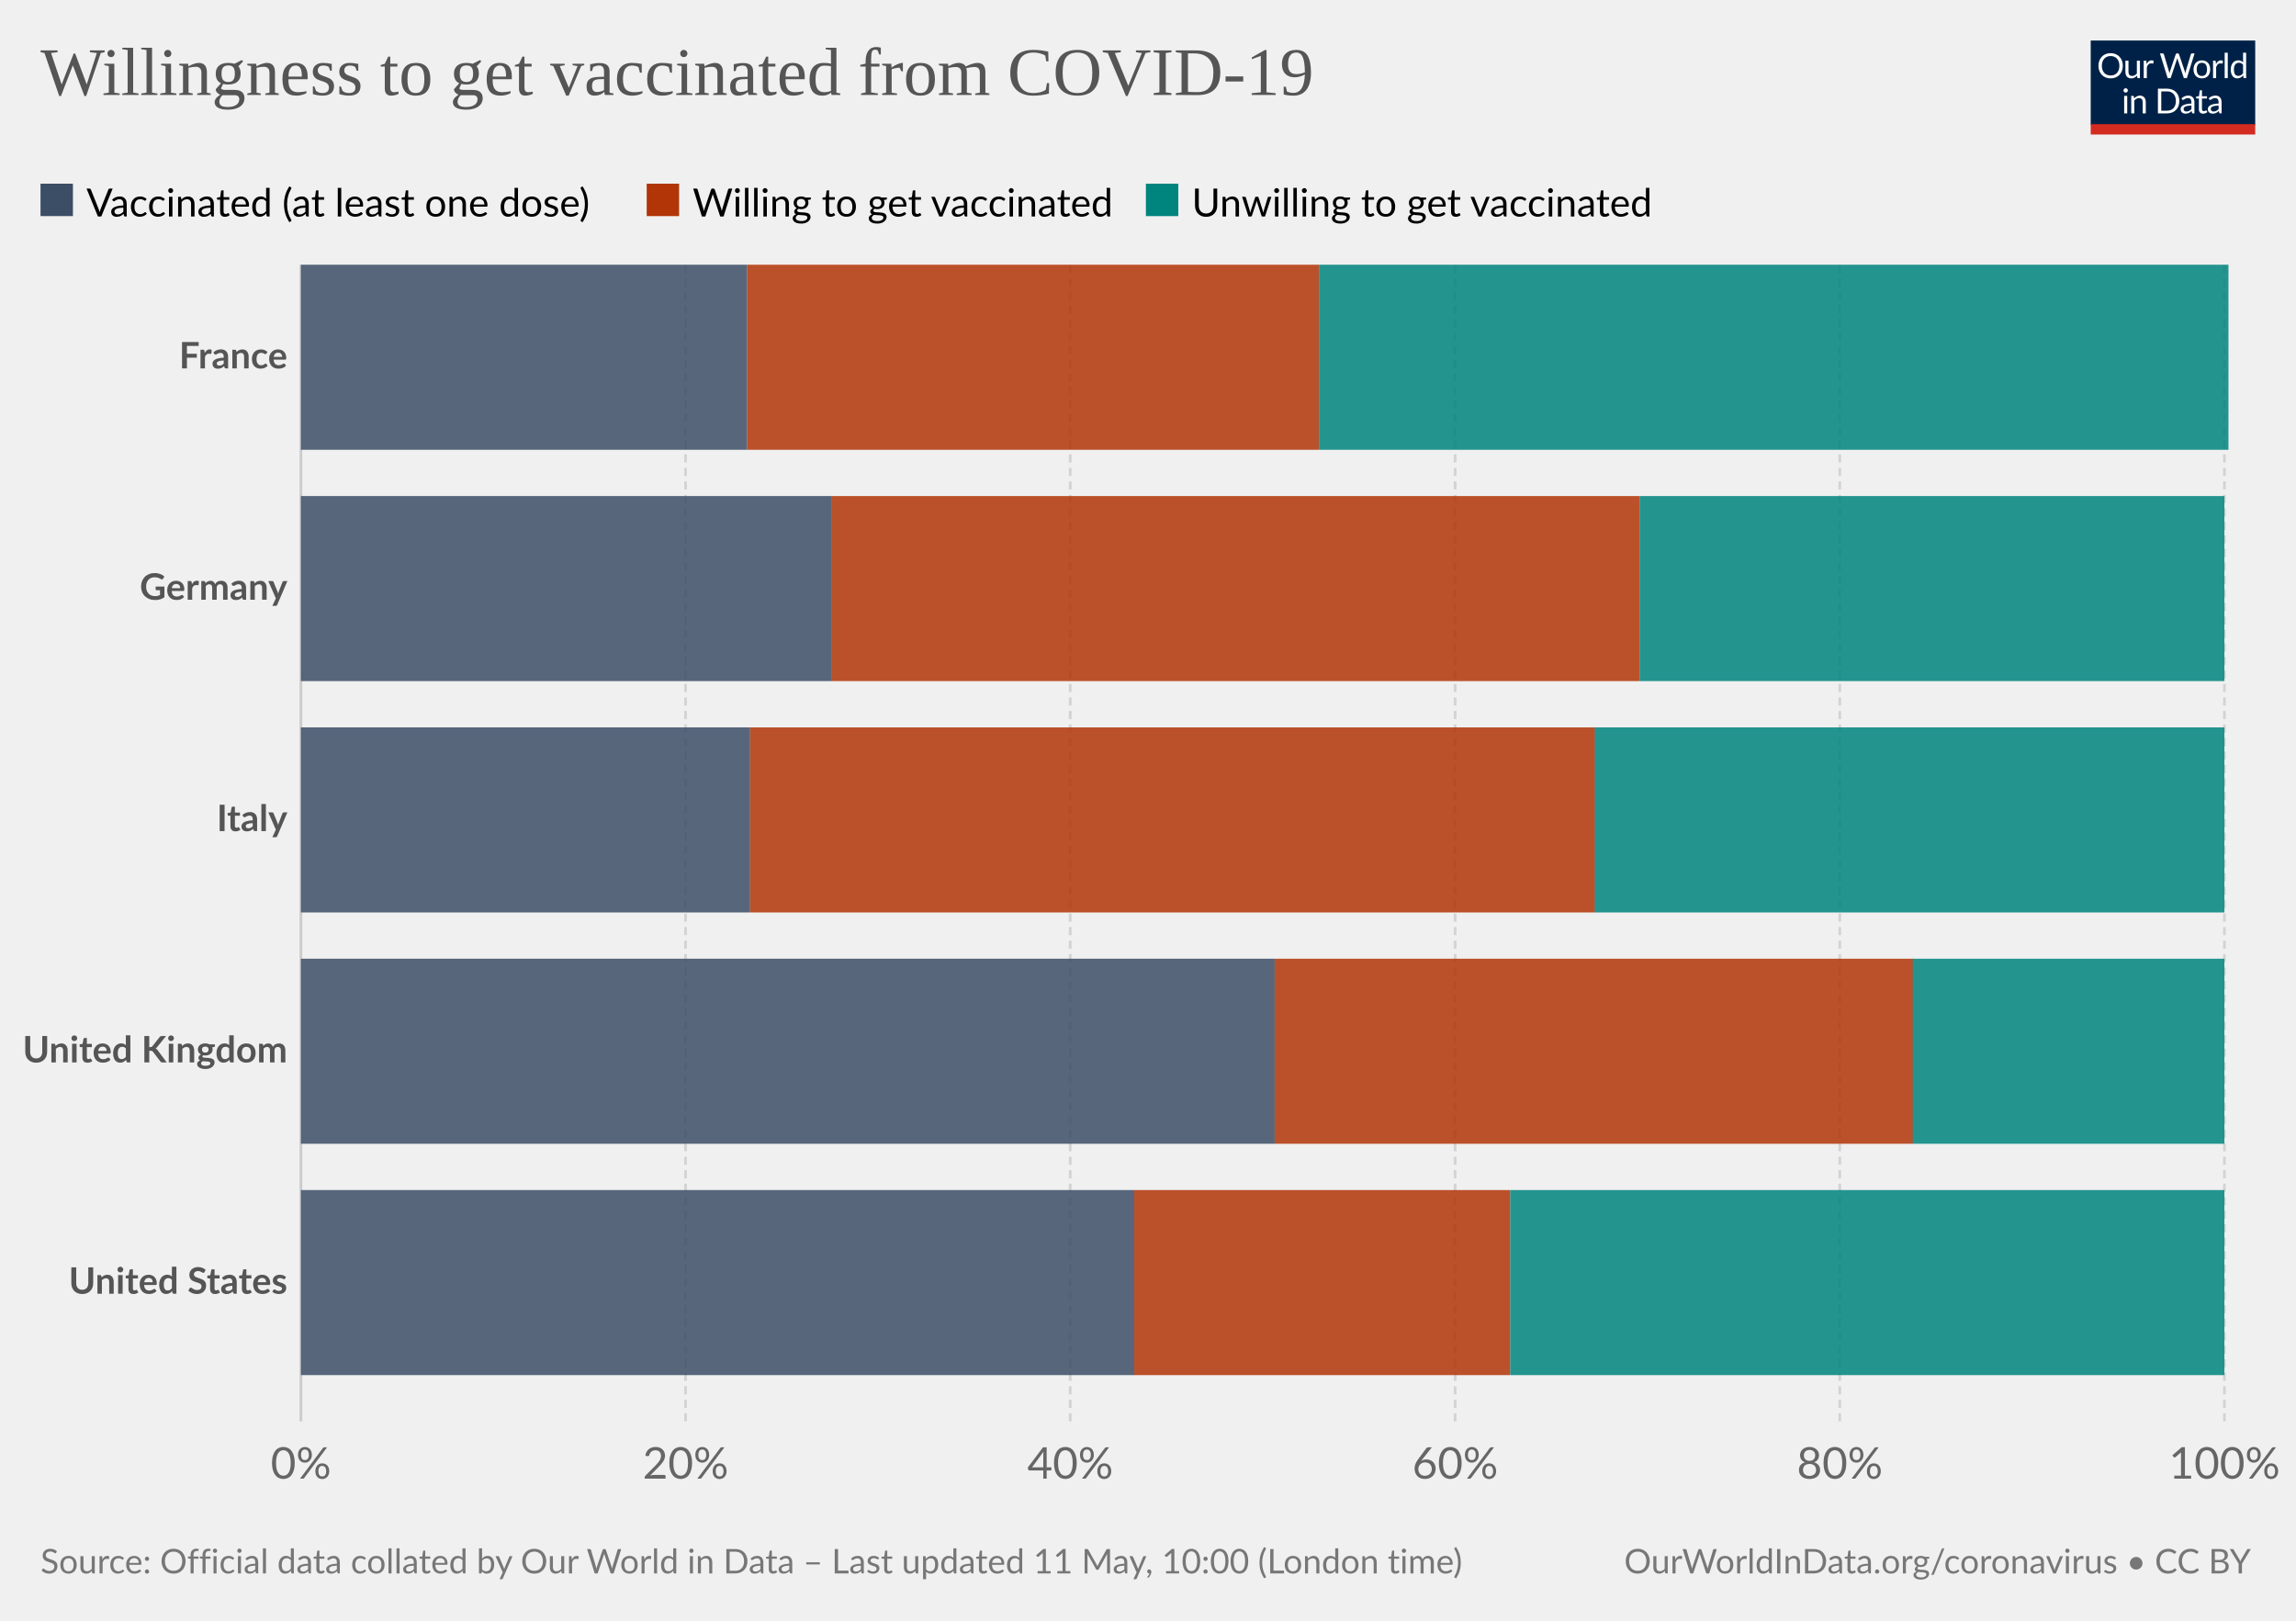
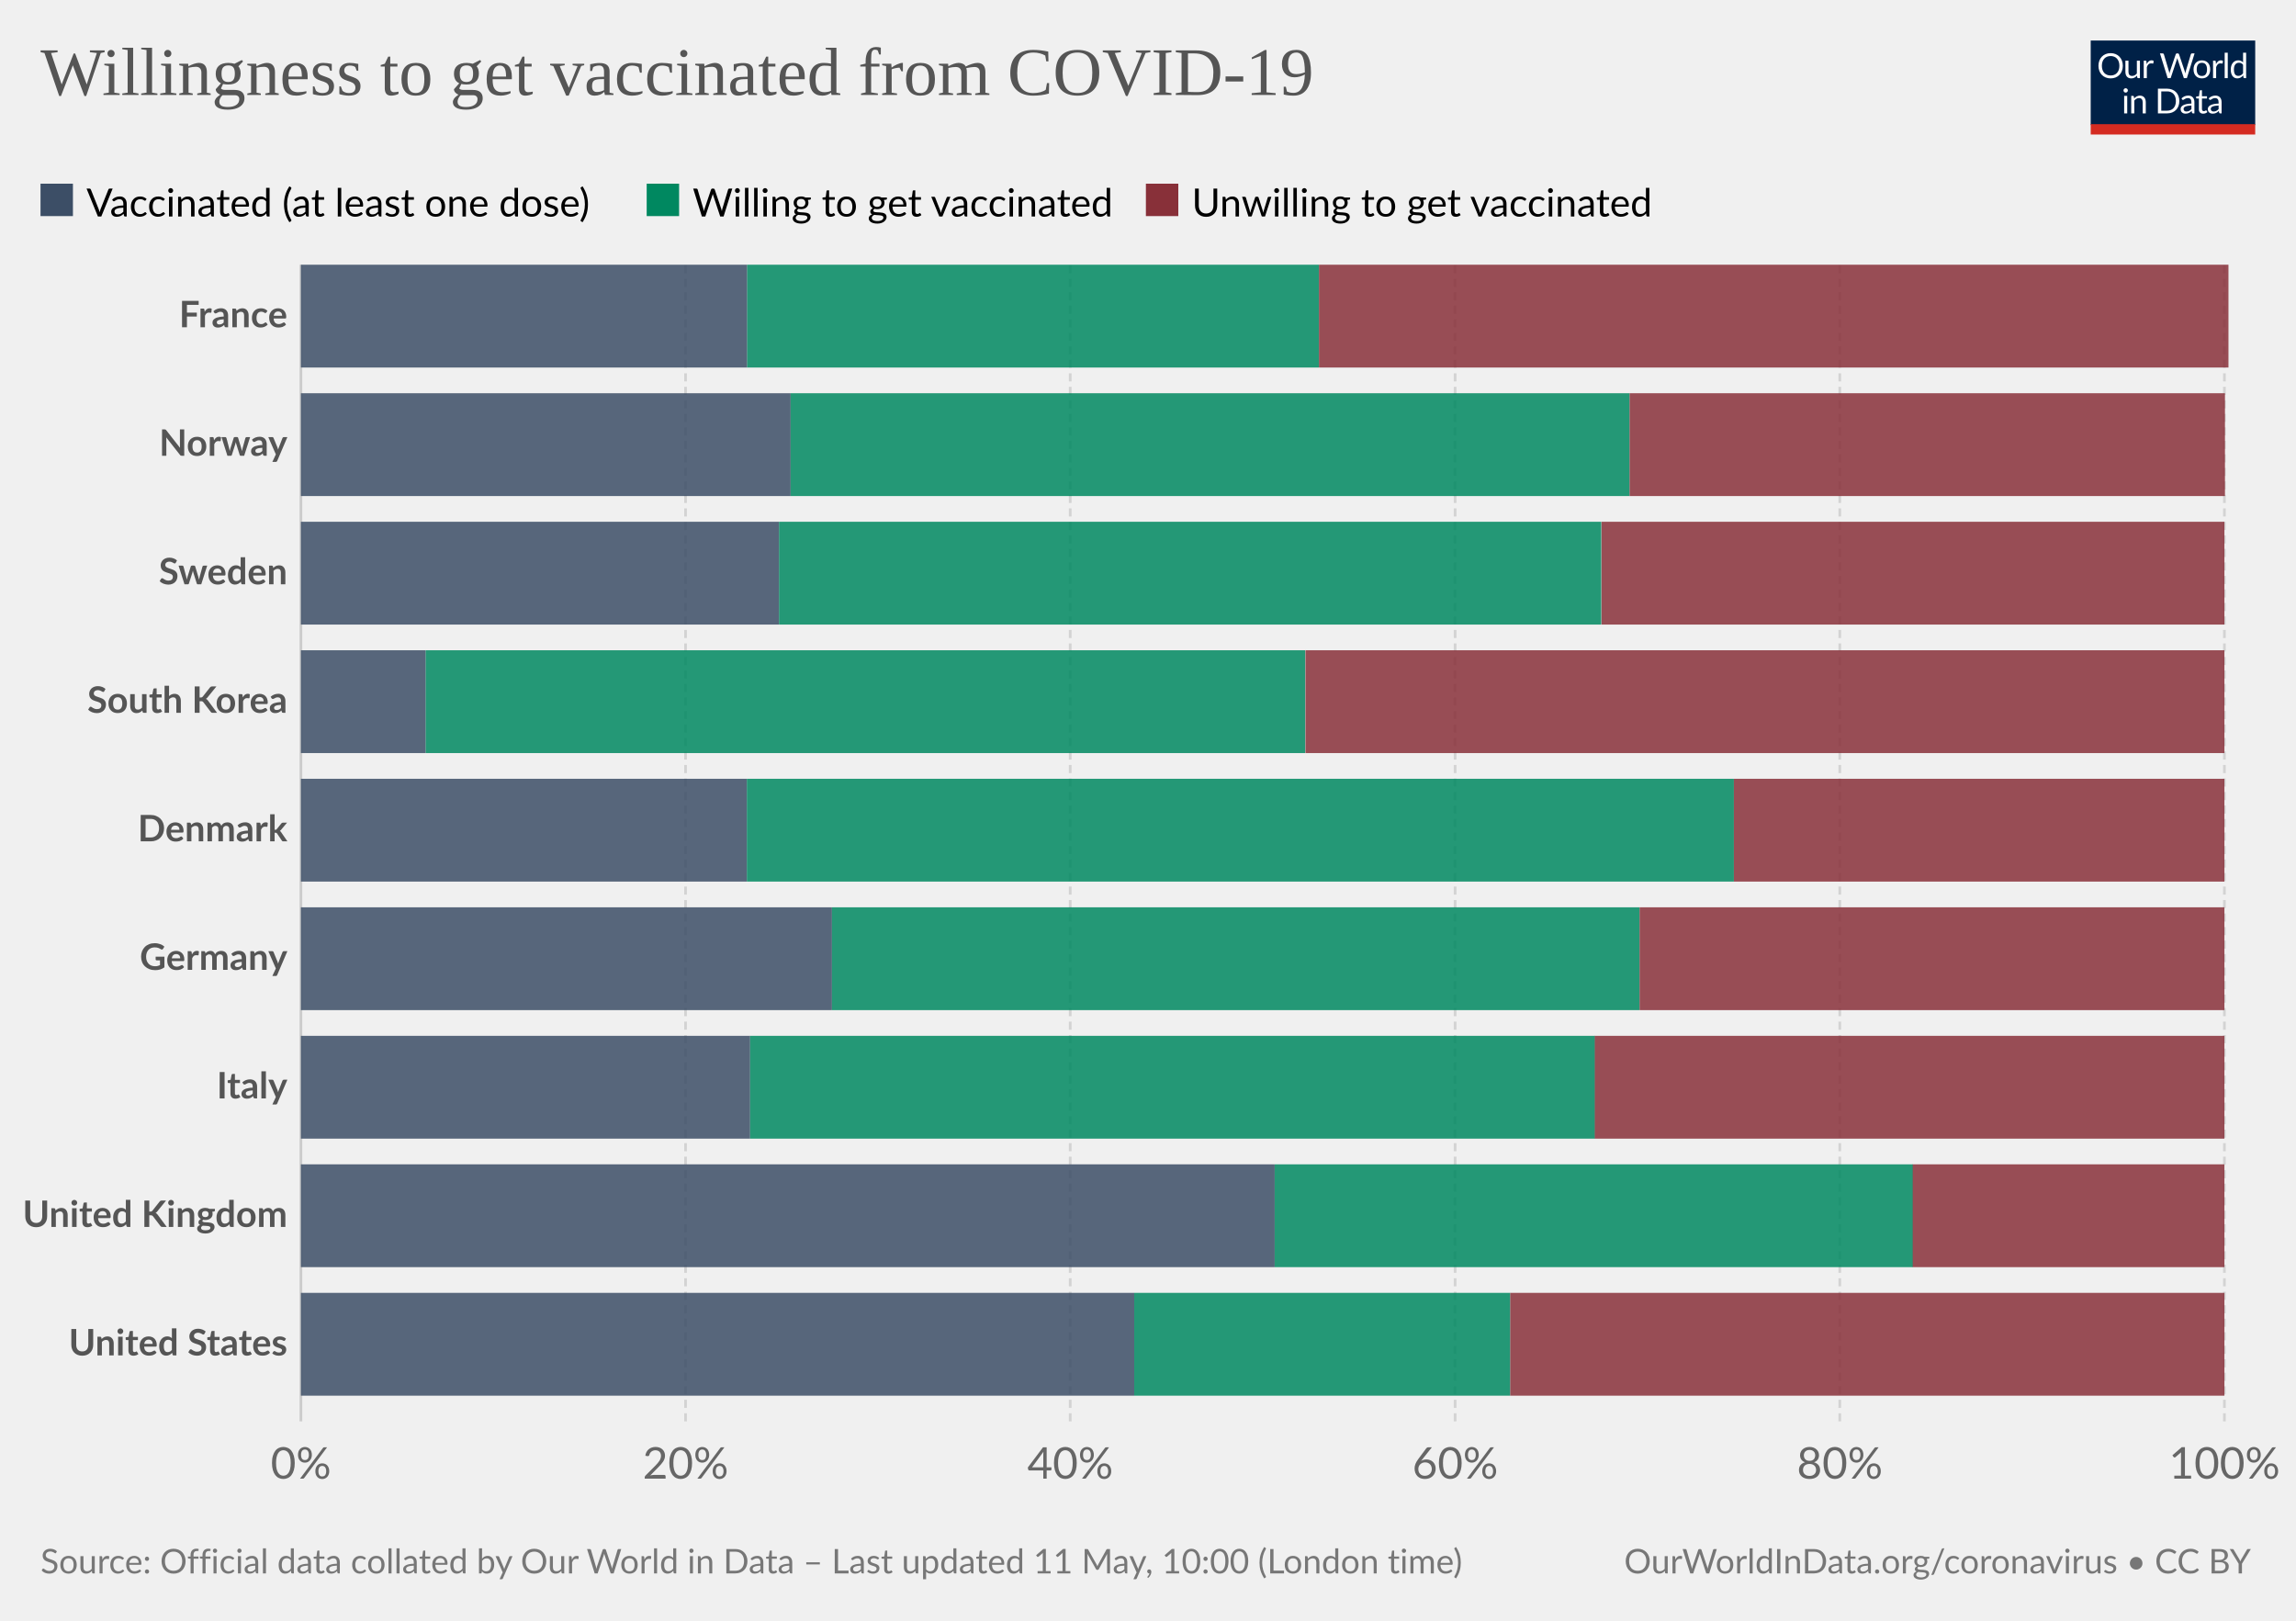
<svg xmlns="http://www.w3.org/2000/svg" version="1.1" style="background-color:#fff;-webkit-font-smoothing:antialiased" width="850" height="600" viewBox="0 0 850 600" font-family="Lato,'Helvetica Neue',Helvetica,Arial,sans-serif" font-size="18" text-rendering="optimizeLegibility">
  <g class="HeaderView">
    <g transform="matrix(.29 0 0 .29 774 15)">
      <svg className="owidLog" width="210" height="120" viewBox="0 0 210 120" fill="none">
        <g clip-path="url(#clip0)">
          <path d="M0 0h210v107.89H0V0z" fill="#002147" />
          <path d="M40.98 32.25c0 2.36-.38 4.53-1.12 6.51a14.26 14.26 0 01-8.1 8.4c-1.9.78-4.02 1.17-6.34 1.17a16.6 16.6 0 01-6.33-1.17 14.31 14.31 0 01-8.08-8.4 18.29 18.29 0 01-1.12-6.51c0-2.36.38-4.53 1.12-6.5.75-1.97 1.8-3.67 3.17-5.1a14.32 14.32 0 014.9-3.34c1.92-.8 4.03-1.19 6.34-1.19 2.32 0 4.43.4 6.34 1.19 1.92.8 3.56 1.9 4.93 3.34a14.87 14.87 0 013.17 5.1 18.1 18.1 0 011.12 6.5zm-4.38 0c0-1.94-.26-3.68-.8-5.22a10.91 10.91 0 00-2.24-3.89 9.68 9.68 0 00-3.52-2.46 11.95 11.95 0 00-4.62-.86c-1.68 0-3.21.28-4.6.86a9.88 9.88 0 00-3.54 2.46 10.91 10.91 0 00-2.24 3.9c-.53 1.53-.8 3.27-.8 5.2 0 1.94.27 3.68.8 5.22a11.17 11.17 0 002.24 3.9 10.01 10.01 0 003.55 2.44c1.38.56 2.9.83 4.6.83s3.24-.27 4.61-.83a9.8 9.8 0 003.52-2.44 11.17 11.17 0 002.25-3.9c.53-1.54.8-3.28.8-5.21zm26.22-6.54V48H60.5c-.56 0-.9-.27-1.05-.81l-.31-2.4a12.45 12.45 0 01-3.26 2.6c-1.2.64-2.58.96-4.13.96-1.22 0-2.3-.2-3.24-.6a6.52 6.52 0 01-2.33-1.7 7.37 7.37 0 01-1.43-2.67c-.3-1.04-.46-2.2-.46-3.45V25.7h3.91v14.22c0 1.68.38 2.99 1.15 3.91.77.93 1.96 1.39 3.54 1.39 1.16 0 2.24-.27 3.23-.82a10.42 10.42 0 002.8-2.28V25.7h3.91zm8.61 4.47a9.94 9.94 0 012.6-3.56 5.64 5.64 0 013.76-1.3c.47 0 .92.05 1.34.15.44.1.83.27 1.17.49l-.3 2.92c-.09.37-.3.55-.66.55-.2 0-.5-.04-.9-.13a6.21 6.21 0 00-3.24.18 4.23 4.23 0 00-1.47.92c-.42.4-.81.9-1.17 1.5-.33.58-.64 1.26-.92 2.02V48H67.7V25.71h2.25c.42 0 .72.08.88.25.16.16.27.44.33.83l.26 3.39zm61.16-13.7L122.75 48h-3.82l-7.99-24.05a21.95 21.95 0 01-.42-1.58 38.36 38.36 0 01-.44 1.58L102.05 48h-3.83L88.4 16.47h3.54c.38 0 .7.1.95.29.26.2.43.43.5.73l6.52 21.9.28 1.28.29 1.46.3-1.46.38-1.27 7.41-21.91c.1-.25.26-.48.51-.69.27-.22.58-.33.95-.33h1.23c.38 0 .69.1.92.29a1.77 1.77 0 01.53.73l7.4 21.9a28.4 28.4 0 01.68 2.62 29.52 29.52 0 01.52-2.61l6.54-21.91a1.31 1.31 0 01.48-.7c.27-.21.58-.32.95-.32h3.32zm9.35 8.88c1.63 0 3.1.27 4.4.82a9.43 9.43 0 015.46 5.94c.5 1.4.74 2.98.74 4.73 0 1.76-.25 3.34-.74 4.75a9.43 9.43 0 01-5.46 5.92c-1.3.52-2.77.79-4.4.79-1.64 0-3.12-.27-4.44-.8a9.42 9.42 0 01-3.35-2.3c-.92-1-1.63-2.2-2.13-3.61-.49-1.41-.73-3-.73-4.75s.24-3.33.73-4.73c.5-1.43 1.2-2.64 2.13-3.63a9.4 9.4 0 013.35-2.31c1.32-.55 2.8-.82 4.44-.82zm0 19.89c2.2 0 3.84-.73 4.93-2.2 1.08-1.48 1.63-3.54 1.63-6.18 0-2.66-.55-4.72-1.63-6.2-1.09-1.49-2.73-2.23-4.93-2.23-1.12 0-2.09.2-2.93.57a5.71 5.71 0 00-2.06 1.65 7.5 7.5 0 00-1.24 2.67c-.26 1.04-.4 2.22-.4 3.54 0 2.64.55 4.7 1.64 6.18 1.1 1.47 2.76 2.2 4.99 2.2zm17.97-15.07a9.94 9.94 0 012.6-3.56 5.64 5.64 0 013.76-1.3c.47 0 .91.05 1.34.15.44.1.83.27 1.16.49l-.28 2.92c-.09.37-.31.55-.66.55-.2 0-.5-.04-.9-.13a6.2 6.2 0 00-3.24.18 4.23 4.23 0 00-1.47.92c-.43.4-.82.9-1.17 1.5a13.1 13.1 0 00-.92 2.02V48h-3.94V25.71h2.24c.43 0 .72.08.88.25.17.16.28.44.33.83l.27 3.39zm15.04-14.59V48h-3.92V15.6h3.92zm19.55 15.43a6.22 6.22 0 00-2.38-2.05 6.7 6.7 0 00-2.86-.6c-2.07 0-3.66.75-4.77 2.23-1.12 1.48-1.68 3.6-1.68 6.33 0 1.46.13 2.7.38 3.74a7.29 7.29 0 001.1 2.56 4.35 4.35 0 001.78 1.45c.7.3 1.5.46 2.4.46 1.29 0 2.41-.3 3.36-.88a9.6 9.6 0 002.67-2.49V31.02zm3.91-15.43V48h-2.33c-.56 0-.9-.27-1.06-.81l-.35-2.71a12.13 12.13 0 01-3.25 2.77 8.28 8.28 0 01-4.23 1.06 7.31 7.31 0 01-6.14-2.9c-.73-.96-1.3-2.15-1.69-3.57a18.35 18.35 0 01.07-9.48 11.29 11.29 0 011.89-3.7 8.7 8.7 0 017.06-3.34 7.96 7.96 0 016.12 2.62V15.59h3.91zM46.61 70.71V93H42.7V70.71h3.91zm.84-7c0 .39-.08.75-.24 1.09a2.81 2.81 0 01-1.52 1.47 2.67 2.67 0 01-2.16 0 2.9 2.9 0 01-1.45-1.47 2.67 2.67 0 010-2.16c.15-.35.35-.65.6-.9.25-.27.53-.47.85-.62a2.67 2.67 0 012.16 0c.35.15.65.35.9.62.27.25.47.55.62.9.16.34.24.7.24 1.08zm7.97 10.24c.49-.54 1-1.04 1.54-1.48a9.85 9.85 0 013.66-1.84 8.96 8.96 0 015.43.35c.94.4 1.72.97 2.33 1.71a7.36 7.36 0 011.43 2.67c.32 1.04.49 2.19.49 3.45V93h-3.94V78.81c0-1.69-.4-3-1.17-3.92-.76-.93-1.93-1.4-3.5-1.4a6.6 6.6 0 00-3.25.83c-1 .56-1.92 1.31-2.77 2.27V93h-3.94V70.71h2.35c.56 0 .9.28 1.04.82l.3 2.42zm57.7 3.3c0 2.36-.37 4.5-1.11 6.44a14.3 14.3 0 01-3.17 4.98 14.1 14.1 0 01-4.93 3.2c-1.9.76-4.02 1.13-6.33 1.13H85.8V61.47h11.77c2.31 0 4.42.39 6.33 1.15a13.8 13.8 0 018.1 8.18 17.75 17.75 0 011.12 6.45zm-4.37 0c0-1.94-.26-3.67-.8-5.2a10.94 10.94 0 00-2.23-3.87 9.57 9.57 0 00-3.53-2.42 12.23 12.23 0 00-4.61-.83h-7.5v24.62h7.5c1.7 0 3.24-.28 4.61-.84a9.7 9.7 0 003.53-2.4 10.94 10.94 0 002.24-3.87c.53-1.53.8-3.26.8-5.2zm19.8 5.72c-1.8.06-3.34.2-4.62.44-1.26.22-2.3.51-3.1.88-.8.36-1.37.8-1.74 1.3-.35.5-.53 1.05-.53 1.67 0 .58.1 1.1.3 1.52a3 3 0 00.76 1.05c.34.27.73.46 1.17.6a6.13 6.13 0 001.45.17 7.28 7.28 0 003.5-.81 11.95 11.95 0 002.82-2.2v-4.62zm-12.65-9.11a12.73 12.73 0 013.98-2.66c1.43-.59 3-.88 4.73-.88 1.25 0 2.36.2 3.33.61a6.81 6.81 0 013.94 4.38c.33 1.04.5 2.19.5 3.43V93h-1.74a1.8 1.8 0 01-.88-.18c-.2-.13-.36-.38-.48-.74l-.44-2.12-1.72 1.46a9.48 9.48 0 01-3.74 1.7c-.69.15-1.46.23-2.3.23-.87 0-1.69-.12-2.45-.35a5.34 5.34 0 01-3.34-2.93 6.64 6.64 0 01-.49-2.64c0-.88.25-1.72.73-2.53a6.33 6.33 0 012.35-2.17c1.09-.63 2.5-1.15 4.25-1.54 1.75-.41 3.89-.65 6.42-.7v-1.75c0-1.73-.37-3.03-1.12-3.91-.75-.9-1.84-1.34-3.28-1.34-.97 0-1.78.12-2.44.37-.64.23-1.2.5-1.7.81l-1.23.82c-.33.23-.67.35-1 .35-.27 0-.5-.07-.69-.2a2.1 2.1 0 01-.48-.53l-.7-1.25zm27.67 19.5c-1.76 0-3.12-.5-4.07-1.48-.94-.98-1.41-2.4-1.41-4.25V74h-2.68a.9.9 0 01-.6-.2c-.16-.14-.24-.36-.24-.66v-1.56l3.65-.46.9-6.89a.9.9 0 01.29-.52.88.88 0 01.62-.22H142v7.67h6.44V74H142v13.38c0 .94.22 1.63.68 2.09.45.45 1.04.68 1.76.68a3.21 3.21 0 001.85-.53l.55-.35c.16-.12.3-.18.41-.18.2 0 .4.13.55.38l1.15 1.87a7.45 7.45 0 01-2.44 1.5 8.53 8.53 0 01-2.95.52zm19.68-10.4c-1.8.07-3.34.21-4.62.45-1.26.22-2.3.51-3.1.88-.8.36-1.37.8-1.74 1.3-.35.5-.53 1.05-.53 1.67 0 .58.1 1.1.3 1.52a2.9 2.9 0 00.76 1.05c.34.27.73.46 1.17.6a6.13 6.13 0 001.45.17 7.3 7.3 0 003.5-.81 12.04 12.04 0 002.82-2.2v-4.62zm-12.65-9.1a12.72 12.72 0 013.99-2.66c1.42-.59 3-.88 4.72-.88 1.25 0 2.36.2 3.33.61a6.81 6.81 0 013.94 4.38c.33 1.04.5 2.19.5 3.43V93h-1.74a1.8 1.8 0 01-.88-.18c-.2-.13-.36-.38-.48-.74l-.44-2.12-1.72 1.46a9.48 9.48 0 01-3.74 1.7c-.69.15-1.46.23-2.3.23-.87 0-1.69-.12-2.45-.35a5.33 5.33 0 01-3.34-2.93 6.62 6.62 0 01-.49-2.64c0-.88.25-1.72.73-2.53a6.33 6.33 0 012.35-2.17c1.09-.63 2.5-1.15 4.25-1.54a31.2 31.2 0 016.42-.7v-1.75c0-1.73-.37-3.03-1.12-3.91-.75-.9-1.84-1.34-3.28-1.34-.97 0-1.78.12-2.44.37-.64.23-1.2.5-1.7.81l-1.22.82c-.34.23-.68.35-1.02.35-.26 0-.49-.07-.68-.2a1.88 1.88 0 01-.48-.53l-.7-1.25zM40.98 32.25c0 2.36-.38 4.53-1.12 6.51a14.26 14.26 0 01-8.1 8.4c-1.9.78-4.02 1.17-6.34 1.17a16.6 16.6 0 01-6.33-1.17 14.31 14.31 0 01-8.08-8.4 18.29 18.29 0 01-1.12-6.51c0-2.36.38-4.53 1.12-6.5.75-1.97 1.8-3.67 3.17-5.1a14.32 14.32 0 014.9-3.34c1.92-.8 4.03-1.19 6.34-1.19 2.32 0 4.43.4 6.34 1.19 1.92.8 3.56 1.9 4.93 3.34a14.87 14.87 0 013.17 5.1 18.1 18.1 0 011.12 6.5zm-4.38 0c0-1.94-.26-3.68-.8-5.22a10.91 10.91 0 00-2.24-3.89 9.68 9.68 0 00-3.52-2.46 11.95 11.95 0 00-4.62-.86c-1.68 0-3.21.28-4.6.86a9.88 9.88 0 00-3.54 2.46 10.91 10.91 0 00-2.24 3.9c-.53 1.53-.8 3.27-.8 5.2 0 1.94.27 3.68.8 5.22a11.17 11.17 0 002.24 3.9 10.01 10.01 0 003.55 2.44c1.38.56 2.9.83 4.6.83s3.24-.27 4.61-.83a9.8 9.8 0 003.52-2.44 11.17 11.17 0 002.25-3.9c.53-1.54.8-3.28.8-5.21zm26.22-6.54V48H60.5c-.56 0-.9-.27-1.05-.81l-.31-2.4a12.45 12.45 0 01-3.26 2.6c-1.2.64-2.58.96-4.13.96-1.22 0-2.3-.2-3.24-.6a6.52 6.52 0 01-2.33-1.7 7.37 7.37 0 01-1.43-2.67c-.3-1.04-.46-2.2-.46-3.45V25.7h3.91v14.22c0 1.68.38 2.99 1.15 3.91.77.93 1.96 1.39 3.54 1.39 1.16 0 2.24-.27 3.23-.82a10.42 10.42 0 002.8-2.28V25.7h3.91zm8.61 4.47a9.94 9.94 0 012.6-3.56 5.64 5.64 0 013.76-1.3c.47 0 .92.05 1.34.15.44.1.83.27 1.17.49l-.3 2.92c-.09.37-.3.55-.66.55-.2 0-.5-.04-.9-.13a6.21 6.21 0 00-3.24.18 4.23 4.23 0 00-1.47.92c-.42.4-.81.9-1.17 1.5-.33.58-.64 1.26-.92 2.02V48H67.7V25.71h2.25c.42 0 .72.08.88.25.16.16.27.44.33.83l.26 3.39zm61.16-13.7L122.75 48h-3.82l-7.99-24.05a21.95 21.95 0 01-.42-1.58 38.36 38.36 0 01-.44 1.58L102.05 48h-3.83L88.4 16.47h3.54c.38 0 .7.1.95.29.26.2.43.43.5.73l6.52 21.9.28 1.28.29 1.46.3-1.46.38-1.27 7.41-21.91c.1-.25.26-.48.51-.69.27-.22.58-.33.95-.33h1.23c.38 0 .69.1.92.29a1.77 1.77 0 01.53.73l7.4 21.9a28.4 28.4 0 01.68 2.62 29.52 29.52 0 01.52-2.61l6.54-21.91a1.31 1.31 0 01.48-.7c.27-.21.58-.32.95-.32h3.32zm9.35 8.88c1.63 0 3.1.27 4.4.82a9.43 9.43 0 015.46 5.94c.5 1.4.74 2.98.74 4.73 0 1.76-.25 3.34-.74 4.75a9.43 9.43 0 01-5.46 5.92c-1.3.52-2.77.79-4.4.79-1.64 0-3.12-.27-4.44-.8a9.42 9.42 0 01-3.35-2.3c-.92-1-1.63-2.2-2.13-3.61-.49-1.41-.73-3-.73-4.75s.24-3.33.73-4.73c.5-1.43 1.2-2.64 2.13-3.63a9.4 9.4 0 013.35-2.31c1.32-.55 2.8-.82 4.44-.82zm0 19.89c2.2 0 3.84-.73 4.93-2.2 1.08-1.48 1.63-3.54 1.63-6.18 0-2.66-.55-4.72-1.63-6.2-1.09-1.49-2.73-2.23-4.93-2.23-1.12 0-2.09.2-2.93.57a5.71 5.71 0 00-2.06 1.65 7.5 7.5 0 00-1.24 2.67c-.26 1.04-.4 2.22-.4 3.54 0 2.64.55 4.7 1.64 6.18 1.1 1.47 2.76 2.2 4.99 2.2zm17.97-15.07a9.94 9.94 0 012.6-3.56 5.64 5.64 0 013.76-1.3c.47 0 .91.05 1.34.15.44.1.83.27 1.16.49l-.28 2.92c-.09.37-.31.55-.66.55-.2 0-.5-.04-.9-.13a6.2 6.2 0 00-3.24.18 4.23 4.23 0 00-1.47.92c-.43.4-.82.9-1.17 1.5a13.1 13.1 0 00-.92 2.02V48h-3.94V25.71h2.24c.43 0 .72.08.88.25.17.16.28.44.33.83l.27 3.39zm15.04-14.59V48h-3.92V15.6h3.92zm19.55 15.43a6.22 6.22 0 00-2.38-2.05 6.7 6.7 0 00-2.86-.6c-2.07 0-3.66.75-4.77 2.23-1.12 1.48-1.68 3.6-1.68 6.33 0 1.46.13 2.7.38 3.74a7.29 7.29 0 001.1 2.56 4.35 4.35 0 001.78 1.45c.7.3 1.5.46 2.4.46 1.29 0 2.41-.3 3.36-.88a9.6 9.6 0 002.67-2.49V31.02zm3.91-15.43V48h-2.33c-.56 0-.9-.27-1.06-.81l-.35-2.71a12.13 12.13 0 01-3.25 2.77 8.28 8.28 0 01-4.23 1.06 7.31 7.31 0 01-6.14-2.9c-.73-.96-1.3-2.15-1.69-3.57a18.35 18.35 0 01.07-9.48 11.29 11.29 0 011.89-3.7 8.7 8.7 0 017.06-3.34 7.96 7.96 0 016.12 2.62V15.59h3.91zM46.61 70.71V93H42.7V70.71h3.91zm.84-7c0 .39-.08.75-.24 1.09a2.81 2.81 0 01-1.52 1.47 2.67 2.67 0 01-2.16 0 2.9 2.9 0 01-1.45-1.47 2.67 2.67 0 010-2.16c.15-.35.35-.65.6-.9.25-.27.53-.47.85-.62a2.67 2.67 0 012.16 0c.35.15.65.35.9.62.27.25.47.55.62.9.16.34.24.7.24 1.08zm7.97 10.24c.49-.54 1-1.04 1.54-1.48a9.85 9.85 0 013.66-1.84 8.96 8.96 0 015.43.35c.94.4 1.72.97 2.33 1.71a7.36 7.36 0 011.43 2.67c.32 1.04.49 2.19.49 3.45V93h-3.94V78.81c0-1.69-.4-3-1.17-3.92-.76-.93-1.93-1.4-3.5-1.4a6.6 6.6 0 00-3.25.83c-1 .56-1.92 1.31-2.77 2.27V93h-3.94V70.71h2.35c.56 0 .9.28 1.04.82l.3 2.42zm57.7 3.3c0 2.36-.37 4.5-1.11 6.44a14.3 14.3 0 01-3.17 4.98 14.1 14.1 0 01-4.93 3.2c-1.9.76-4.02 1.13-6.33 1.13H85.8V61.47h11.77c2.31 0 4.42.39 6.33 1.15a13.8 13.8 0 018.1 8.18 17.75 17.75 0 011.12 6.45zm-4.37 0c0-1.94-.26-3.67-.8-5.2a10.94 10.94 0 00-2.23-3.87 9.57 9.57 0 00-3.53-2.42 12.23 12.23 0 00-4.61-.83h-7.5v24.62h7.5c1.7 0 3.24-.28 4.61-.84a9.7 9.7 0 003.53-2.4 10.94 10.94 0 002.24-3.87c.53-1.53.8-3.26.8-5.2zm19.8 5.72c-1.8.06-3.34.2-4.62.44-1.26.22-2.3.51-3.1.88-.8.36-1.37.8-1.74 1.3-.35.5-.53 1.05-.53 1.67 0 .58.1 1.1.3 1.52a3 3 0 00.76 1.05c.34.27.73.46 1.17.6a6.13 6.13 0 001.45.17 7.28 7.28 0 003.5-.81 11.95 11.95 0 002.82-2.2v-4.62zm-12.65-9.11a12.73 12.73 0 013.98-2.66c1.43-.59 3-.88 4.73-.88 1.25 0 2.36.2 3.33.61a6.81 6.81 0 013.94 4.38c.33 1.04.5 2.19.5 3.43V93h-1.74a1.8 1.8 0 01-.88-.18c-.2-.13-.36-.38-.48-.74l-.44-2.12-1.72 1.46a9.48 9.48 0 01-3.74 1.7c-.69.15-1.46.23-2.3.23-.87 0-1.69-.12-2.45-.35a5.34 5.34 0 01-3.34-2.93 6.64 6.64 0 01-.49-2.64c0-.88.25-1.72.73-2.53a6.33 6.33 0 012.35-2.17c1.09-.63 2.5-1.15 4.25-1.54 1.75-.41 3.89-.65 6.42-.7v-1.75c0-1.73-.37-3.03-1.12-3.91-.75-.9-1.84-1.34-3.28-1.34-.97 0-1.78.12-2.44.37-.64.23-1.2.5-1.7.81l-1.23.82c-.33.23-.67.35-1 .35-.27 0-.5-.07-.69-.2a2.1 2.1 0 01-.48-.53l-.7-1.25zm27.67 19.5c-1.76 0-3.12-.5-4.07-1.48-.94-.98-1.41-2.4-1.41-4.25V74h-2.68a.9.9 0 01-.6-.2c-.16-.14-.24-.36-.24-.66v-1.56l3.65-.46.9-6.89a.9.9 0 01.29-.52.88.88 0 01.62-.22H142v7.67h6.44V74H142v13.38c0 .94.22 1.63.68 2.09.45.45 1.04.68 1.76.68a3.21 3.21 0 001.85-.53l.55-.35c.16-.12.3-.18.41-.18.2 0 .4.13.55.38l1.15 1.87a7.45 7.45 0 01-2.44 1.5 8.53 8.53 0 01-2.95.52zm19.68-10.4c-1.8.07-3.34.21-4.62.45-1.26.22-2.3.51-3.1.88-.8.36-1.37.8-1.74 1.3-.35.5-.53 1.05-.53 1.67 0 .58.1 1.1.3 1.52a2.9 2.9 0 00.76 1.05c.34.27.73.46 1.17.6a6.13 6.13 0 001.45.17 7.3 7.3 0 003.5-.81 12.04 12.04 0 002.82-2.2v-4.62zm-12.65-9.1a12.72 12.72 0 013.99-2.66c1.42-.59 3-.88 4.72-.88 1.25 0 2.36.2 3.33.61a6.81 6.81 0 013.94 4.38c.33 1.04.5 2.19.5 3.43V93h-1.74a1.8 1.8 0 01-.88-.18c-.2-.13-.36-.38-.48-.74l-.44-2.12-1.72 1.46a9.48 9.48 0 01-3.74 1.7c-.69.15-1.46.23-2.3.23-.87 0-1.69-.12-2.45-.35a5.33 5.33 0 01-3.34-2.93 6.62 6.62 0 01-.49-2.64c0-.88.25-1.72.73-2.53a6.33 6.33 0 012.35-2.17c1.09-.63 2.5-1.15 4.25-1.54a31.2 31.2 0 016.42-.7v-1.75c0-1.73-.37-3.03-1.12-3.91-.75-.9-1.84-1.34-3.28-1.34-.97 0-1.78.12-2.44.37-.64.23-1.2.5-1.7.81l-1.22.82c-.34.23-.68.35-1.02.35-.26 0-.49-.07-.68-.2a1.88 1.88 0 01-.48-.53l-.7-1.25zM40.98 32.25c0 2.36-.38 4.53-1.12 6.51a14.26 14.26 0 01-8.1 8.4c-1.9.78-4.02 1.17-6.34 1.17a16.6 16.6 0 01-6.33-1.17 14.31 14.31 0 01-8.08-8.4 18.29 18.29 0 01-1.12-6.51c0-2.36.38-4.53 1.12-6.5.75-1.97 1.8-3.67 3.17-5.1a14.32 14.32 0 014.9-3.34c1.92-.8 4.03-1.19 6.34-1.19 2.32 0 4.43.4 6.34 1.19 1.92.8 3.56 1.9 4.93 3.34a14.87 14.87 0 013.17 5.1 18.1 18.1 0 011.12 6.5zm-4.38 0c0-1.94-.26-3.68-.8-5.22a10.91 10.91 0 00-2.24-3.89 9.68 9.68 0 00-3.52-2.46 11.95 11.95 0 00-4.62-.86c-1.68 0-3.21.28-4.6.86a9.88 9.88 0 00-3.54 2.46 10.91 10.91 0 00-2.24 3.9c-.53 1.53-.8 3.27-.8 5.2 0 1.94.27 3.68.8 5.22a11.17 11.17 0 002.24 3.9 10.01 10.01 0 003.55 2.44c1.38.56 2.9.83 4.6.83s3.24-.27 4.61-.83a9.8 9.8 0 003.52-2.44 11.17 11.17 0 002.25-3.9c.53-1.54.8-3.28.8-5.21zm26.22-6.54V48H60.5c-.56 0-.9-.27-1.05-.81l-.31-2.4a12.45 12.45 0 01-3.26 2.6c-1.2.64-2.58.96-4.13.96-1.22 0-2.3-.2-3.24-.6a6.52 6.52 0 01-2.33-1.7 7.37 7.37 0 01-1.43-2.67c-.3-1.04-.46-2.2-.46-3.45V25.7h3.91v14.22c0 1.68.38 2.99 1.15 3.91.77.93 1.96 1.39 3.54 1.39 1.16 0 2.24-.27 3.23-.82a10.42 10.42 0 002.8-2.28V25.7h3.91zm8.61 4.47a9.94 9.94 0 012.6-3.56 5.64 5.64 0 013.76-1.3c.47 0 .92.05 1.34.15.44.1.83.27 1.17.49l-.3 2.92c-.09.37-.3.55-.66.55-.2 0-.5-.04-.9-.13a6.21 6.21 0 00-3.24.18 4.23 4.23 0 00-1.47.92c-.42.4-.81.9-1.17 1.5-.33.58-.64 1.26-.92 2.02V48H67.7V25.71h2.25c.42 0 .72.08.88.25.16.16.27.44.33.83l.26 3.39zm61.16-13.7L122.75 48h-3.82l-7.99-24.05a21.95 21.95 0 01-.42-1.58 38.36 38.36 0 01-.44 1.58L102.05 48h-3.83L88.4 16.47h3.54c.38 0 .7.1.95.29.26.2.43.43.5.73l6.52 21.9.28 1.28.29 1.46.3-1.46.38-1.27 7.41-21.91c.1-.25.26-.48.51-.69.27-.22.58-.33.95-.33h1.23c.38 0 .69.1.92.29a1.77 1.77 0 01.53.73l7.4 21.9a28.4 28.4 0 01.68 2.62 29.52 29.52 0 01.52-2.61l6.54-21.91a1.31 1.31 0 01.48-.7c.27-.21.58-.32.95-.32h3.32zm9.35 8.88c1.63 0 3.1.27 4.4.82a9.43 9.43 0 015.46 5.94c.5 1.4.74 2.98.74 4.73 0 1.76-.25 3.34-.74 4.75a9.43 9.43 0 01-5.46 5.92c-1.3.52-2.77.79-4.4.79-1.64 0-3.12-.27-4.44-.8a9.42 9.42 0 01-3.35-2.3c-.92-1-1.63-2.2-2.13-3.61-.49-1.41-.73-3-.73-4.75s.24-3.33.73-4.73c.5-1.43 1.2-2.64 2.13-3.63a9.4 9.4 0 013.35-2.31c1.32-.55 2.8-.82 4.44-.82zm0 19.89c2.2 0 3.84-.73 4.93-2.2 1.08-1.48 1.63-3.54 1.63-6.18 0-2.66-.55-4.72-1.63-6.2-1.09-1.49-2.73-2.23-4.93-2.23-1.12 0-2.09.2-2.93.57a5.71 5.71 0 00-2.06 1.65 7.5 7.5 0 00-1.24 2.67c-.26 1.04-.4 2.22-.4 3.54 0 2.64.55 4.7 1.64 6.18 1.1 1.47 2.76 2.2 4.99 2.2zm17.97-15.07a9.94 9.94 0 012.6-3.56 5.64 5.64 0 013.76-1.3c.47 0 .91.05 1.34.15.44.1.83.27 1.16.49l-.28 2.92c-.09.37-.31.55-.66.55-.2 0-.5-.04-.9-.13a6.2 6.2 0 00-3.24.18 4.23 4.23 0 00-1.47.92c-.43.4-.82.9-1.17 1.5a13.1 13.1 0 00-.92 2.02V48h-3.94V25.71h2.24c.43 0 .72.08.88.25.17.16.28.44.33.83l.27 3.39zm15.04-14.59V48h-3.92V15.6h3.92zm19.55 15.43a6.22 6.22 0 00-2.38-2.05 6.7 6.7 0 00-2.86-.6c-2.07 0-3.66.75-4.77 2.23-1.12 1.48-1.68 3.6-1.68 6.33 0 1.46.13 2.7.38 3.74a7.29 7.29 0 001.1 2.56 4.35 4.35 0 001.78 1.45c.7.3 1.5.46 2.4.46 1.29 0 2.41-.3 3.36-.88a9.6 9.6 0 002.67-2.49V31.02zm3.91-15.43V48h-2.33c-.56 0-.9-.27-1.06-.81l-.35-2.71a12.13 12.13 0 01-3.25 2.77 8.28 8.28 0 01-4.23 1.06 7.31 7.31 0 01-6.14-2.9c-.73-.96-1.3-2.15-1.69-3.57a18.35 18.35 0 01.07-9.48 11.29 11.29 0 011.89-3.7 8.7 8.7 0 017.06-3.34 7.96 7.96 0 016.12 2.62V15.59h3.91zM46.61 70.71V93H42.7V70.71h3.91zm.84-7c0 .39-.08.75-.24 1.09a2.81 2.81 0 01-1.52 1.47 2.67 2.67 0 01-2.16 0 2.9 2.9 0 01-1.45-1.47 2.67 2.67 0 010-2.16c.15-.35.35-.65.6-.9.25-.27.53-.47.85-.62a2.67 2.67 0 012.16 0c.35.15.65.35.9.62.27.25.47.55.62.9.16.34.24.7.24 1.08zm7.97 10.24c.49-.54 1-1.04 1.54-1.48a9.85 9.85 0 013.66-1.84 8.96 8.96 0 015.43.35c.94.4 1.72.97 2.33 1.71a7.36 7.36 0 011.43 2.67c.32 1.04.49 2.19.49 3.45V93h-3.94V78.81c0-1.69-.4-3-1.17-3.92-.76-.93-1.93-1.4-3.5-1.4a6.6 6.6 0 00-3.25.83c-1 .56-1.92 1.31-2.77 2.27V93h-3.94V70.71h2.35c.56 0 .9.28 1.04.82l.3 2.42zm57.7 3.3c0 2.36-.37 4.5-1.11 6.44a14.3 14.3 0 01-3.17 4.98 14.1 14.1 0 01-4.93 3.2c-1.9.76-4.02 1.13-6.33 1.13H85.8V61.47h11.77c2.31 0 4.42.39 6.33 1.15a13.8 13.8 0 018.1 8.18 17.75 17.75 0 011.12 6.45zm-4.37 0c0-1.94-.26-3.67-.8-5.2a10.94 10.94 0 00-2.23-3.87 9.57 9.57 0 00-3.53-2.42 12.23 12.23 0 00-4.61-.83h-7.5v24.62h7.5c1.7 0 3.24-.28 4.61-.84a9.7 9.7 0 003.53-2.4 10.94 10.94 0 002.24-3.87c.53-1.53.8-3.26.8-5.2zm19.8 5.72c-1.8.06-3.34.2-4.62.44-1.26.22-2.3.51-3.1.88-.8.36-1.37.8-1.74 1.3-.35.5-.53 1.05-.53 1.67 0 .58.1 1.1.3 1.52a3 3 0 00.76 1.05c.34.27.73.46 1.17.6a6.13 6.13 0 001.45.17 7.28 7.28 0 003.5-.81 11.95 11.95 0 002.82-2.2v-4.62zm-12.65-9.11a12.73 12.73 0 013.98-2.66c1.43-.59 3-.88 4.73-.88 1.25 0 2.36.2 3.33.61a6.81 6.81 0 013.94 4.38c.33 1.04.5 2.19.5 3.43V93h-1.74a1.8 1.8 0 01-.88-.18c-.2-.13-.36-.38-.48-.74l-.44-2.12-1.72 1.46a9.48 9.48 0 01-3.74 1.7c-.69.15-1.46.23-2.3.23-.87 0-1.69-.12-2.45-.35a5.34 5.34 0 01-3.34-2.93 6.64 6.64 0 01-.49-2.64c0-.88.25-1.72.73-2.53a6.33 6.33 0 012.35-2.17c1.09-.63 2.5-1.15 4.25-1.54 1.75-.41 3.89-.65 6.42-.7v-1.75c0-1.73-.37-3.03-1.12-3.91-.75-.9-1.84-1.34-3.28-1.34-.97 0-1.78.12-2.44.37-.64.23-1.2.5-1.7.81l-1.23.82c-.33.23-.67.35-1 .35-.27 0-.5-.07-.69-.2a2.1 2.1 0 01-.48-.53l-.7-1.25zm27.67 19.5c-1.76 0-3.12-.5-4.07-1.48-.94-.98-1.41-2.4-1.41-4.25V74h-2.68a.9.9 0 01-.6-.2c-.16-.14-.24-.36-.24-.66v-1.56l3.65-.46.9-6.89a.9.9 0 01.29-.52.88.88 0 01.62-.22H142v7.67h6.44V74H142v13.38c0 .94.22 1.63.68 2.09.45.45 1.04.68 1.76.68a3.21 3.21 0 001.85-.53l.55-.35c.16-.12.3-.18.41-.18.2 0 .4.13.55.38l1.15 1.87a7.45 7.45 0 01-2.44 1.5 8.53 8.53 0 01-2.95.52zm19.68-10.4c-1.8.07-3.34.21-4.62.45-1.26.22-2.3.51-3.1.88-.8.36-1.37.8-1.74 1.3-.35.5-.53 1.05-.53 1.67 0 .58.1 1.1.3 1.52a2.9 2.9 0 00.76 1.05c.34.27.73.46 1.17.6a6.13 6.13 0 001.45.17 7.3 7.3 0 003.5-.81 12.04 12.04 0 002.82-2.2v-4.62zm-12.65-9.1a12.72 12.72 0 013.99-2.66c1.42-.59 3-.88 4.72-.88 1.25 0 2.36.2 3.33.61a6.81 6.81 0 013.94 4.38c.33 1.04.5 2.19.5 3.43V93h-1.74a1.8 1.8 0 01-.88-.18c-.2-.13-.36-.38-.48-.74l-.44-2.12-1.72 1.46a9.48 9.48 0 01-3.74 1.7c-.69.15-1.46.23-2.3.23-.87 0-1.69-.12-2.45-.35a5.33 5.33 0 01-3.34-2.93 6.62 6.62 0 01-.49-2.64c0-.88.25-1.72.73-2.53a6.33 6.33 0 012.35-2.17c1.09-.63 2.5-1.15 4.25-1.54a31.2 31.2 0 016.42-.7v-1.75c0-1.73-.37-3.03-1.12-3.91-.75-.9-1.84-1.34-3.28-1.34-.97 0-1.78.12-2.44.37-.64.23-1.2.5-1.7.81l-1.22.82c-.34.23-.68.35-1.02.35-.26 0-.49-.07-.68-.2a1.88 1.88 0 01-.48-.53l-.7-1.25z" fill="#fff" />
          <path fill="#D42B21" d="M0 106.79h210V120H0z" />
        </g>
        <defs>
          <clipPath id="clip0">
            <path fill="#fff" d="M0 0h210v120H0z" />
          </clipPath>
        </defs>
      </svg>
    </g>
-     <a href="https://ourworldindata.org/grapher/willingness-to-get-vaccinated-covid?country=USA~GBR~FRA~ITA~DEU" target="_blank" rel="noopener" font-family="&quot;Playfair Display&quot;,Georgia,&quot;Times New Roman&quot;,serif">
+     <a href="https://ourworldindata.org/grapher/willingness-to-get-vaccinated-covid?country=USA~GBR~FRA~ITA~DEU~DNK~KOR~SWE~NOR" target="_blank" rel="noopener" font-family="&quot;Playfair Display&quot;,Georgia,&quot;Times New Roman&quot;,serif">
      <text font-size="25.2" x="15" y="35.2" fill="#555">
        <tspan x="15" y="35.16">Willingness to get vaccinated from COVID-19</tspan>
      </text>
    </a>
  </g>
  <g class="StackedDiscreteBarChart">
    <g class="HorizontalAxis" fill="#666" text-anchor="middle" font-size="16.2">
      <text x="111.4" y="547.4">0%</text>
      <text x="253.8" y="547.4">20%</text>
      <text x="396.2" y="547.4">40%</text>
      <text x="538.7" y="547.4">60%</text>
      <text x="681.1" y="547.4">80%</text>
      <text x="823.5" y="547.4">100%</text>
    </g>
    <g class="AxisGridLines verticalLines">
      <path stroke="#ccc" d="M111.4 526.2V98" />
      <path stroke="#d3d3d3" stroke-dasharray="3,2" d="M253.8 526.2V98M396.2 526.2V98M538.7 526.2V98M681.1 526.2V98M823.5 526.2V98" />
    </g>
    <g>
      <g class="categoricalColorLegend">
        <g>
-           <path fill="#3C4E66" stroke-width=".4" d="M15 68h12v12H15z" />,<text x="32" y="69" font-size="14.4" dominant-baseline="hanging">Vaccinated (at least one dose)</text>
+           <path fill="#3c4e66" stroke-width=".4" d="M15 68h12v12H15z" />,<text x="32" y="69" font-size="14.4" dominant-baseline="hanging">Vaccinated (at least one dose)</text>
        </g>
        <g>
-           <path fill="#B13507" stroke-width=".4" d="M239.41 68h12v12h-12z" />,<text x="256.41" y="69" font-size="14.4" dominant-baseline="hanging">Willing to get vaccinated</text>
+           <path fill="#008860" stroke-width=".4" d="M239.41 68h12v12h-12z" />,<text x="256.41" y="69" font-size="14.4" dominant-baseline="hanging">Willing to get vaccinated</text>
        </g>
        <g>
-           <path fill="#00847E" stroke-width=".4" d="M424.22 68h12v12h-12z" />,<text x="441.22" y="69" font-size="14.4" dominant-baseline="hanging">Unwilling to get vaccinated</text>
+           <path fill="#883039" stroke-width=".4" d="M424.22 68h12v12h-12z" />,<text x="441.22" y="69" font-size="14.4" dominant-baseline="hanging">Unwilling to get vaccinated</text>
        </g>
      </g>
    </g>
    <g class="bar">
-       <text x="0" y="0" transform="translate(106.4 132.26)" fill="#555" dominant-baseline="middle" text-anchor="end" font-size="13.5" font-weight="700">France</text>
-       <path fill="#3C4E66" opacity=".85" style="transition:height 200ms ease" d="M111.4 98h165.2v68.51H111.4z" />
-       <path fill="#B13507" opacity=".85" style="transition:height 200ms ease" d="M276.6 98h211.7v68.51H276.6z" />
-       <path fill="#00847E" opacity=".85" style="transition:height 200ms ease" d="M488.3 98H825v68.51H488.3z" />
+       <text x="0" y="0" transform="translate(106.4 117.03)" fill="#555" dominant-baseline="middle" text-anchor="end" font-size="13.5" font-weight="700">France</text>
+       <path fill="#3c4e66" opacity=".85" style="transition:height 200ms ease" d="M111.4 98h165.2v38.06H111.4z" />
+       <path fill="#008860" opacity=".85" style="transition:height 200ms ease" d="M276.6 98h211.7v38.06H276.6z" />
+       <path fill="#883039" opacity=".85" style="transition:height 200ms ease" d="M488.3 98H825v38.06H488.3z" />
    </g>
    <g class="bar">
-       <text x="0" y="0" transform="translate(106.4 217.9)" fill="#555" dominant-baseline="middle" text-anchor="end" font-size="13.5" font-weight="700">Germany</text>
-       <path fill="#3C4E66" opacity=".85" style="transition:height 200ms ease" d="M111.4 183.64H308v68.51H111.4z" />
-       <path fill="#B13507" opacity=".85" style="transition:height 200ms ease" d="M308 183.64h299v68.51H308z" />
-       <path fill="#00847E" opacity=".85" style="transition:height 200ms ease" d="M607 183.64h216.5v68.51H607z" />
+       <text x="0" y="0" transform="translate(106.4 164.6)" fill="#555" dominant-baseline="middle" text-anchor="end" font-size="13.5" font-weight="700">Norway</text>
+       <path fill="#3c4e66" opacity=".85" style="transition:height 200ms ease" d="M111.4 145.58h181.3v38.06H111.4z" />
+       <path fill="#008860" opacity=".85" style="transition:height 200ms ease" d="M292.7 145.58h310.6v38.06H292.7z" />
+       <path fill="#883039" opacity=".85" style="transition:height 200ms ease" d="M603.3 145.58h220.4v38.06H603.3z" />
    </g>
    <g class="bar">
-       <text x="0" y="0" transform="translate(106.4 303.54)" fill="#555" dominant-baseline="middle" text-anchor="end" font-size="13.5" font-weight="700">Italy</text>
-       <path fill="#3C4E66" opacity=".85" style="transition:height 200ms ease" d="M111.4 269.28h166.3v68.51H111.4z" />
-       <path fill="#B13507" opacity=".85" style="transition:height 200ms ease" d="M277.7 269.28h312.8v68.51H277.7z" />
-       <path fill="#00847E" opacity=".85" style="transition:height 200ms ease" d="M590.4 269.28h233.1v68.51H590.4z" />
+       <text x="0" y="0" transform="translate(106.4 212.19)" fill="#555" dominant-baseline="middle" text-anchor="end" font-size="13.5" font-weight="700">Sweden</text>
+       <path fill="#3c4e66" opacity=".85" style="transition:height 200ms ease" d="M111.4 193.16h177v38.06h-177z" />
+       <path fill="#008860" opacity=".85" style="transition:height 200ms ease" d="M288.4 193.16h304.4v38.06H288.4z" />
+       <path fill="#883039" opacity=".85" style="transition:height 200ms ease" d="M592.9 193.16h230.6v38.06H592.9z" />
    </g>
    <g class="bar">
-       <text x="0" y="0" transform="translate(106.4 389.18)" fill="#555" dominant-baseline="middle" text-anchor="end" font-size="13.5" font-weight="700">United Kingdom</text>
-       <path fill="#3C4E66" opacity=".85" style="transition:height 200ms ease" d="M111.4 354.92h360.5v68.51H111.4z" />
-       <path fill="#B13507" opacity=".85" style="transition:height 200ms ease" d="M471.9 354.92h236.3v68.51H471.9z" />
-       <path fill="#00847E" opacity=".85" style="transition:height 200ms ease" d="M708.1 354.92h115.4v68.51H708.1z" />
+       <text x="0" y="0" transform="translate(106.4 259.76)" fill="#555" dominant-baseline="middle" text-anchor="end" font-size="13.5" font-weight="700">South Korea</text>
+       <path fill="#3c4e66" opacity=".85" style="transition:height 200ms ease" d="M111.4 240.73h46.2v38.06h-46.2z" />
+       <path fill="#008860" opacity=".85" style="transition:height 200ms ease" d="M157.6 240.73h325.6v38.06H157.6z" />
+       <path fill="#883039" opacity=".85" style="transition:height 200ms ease" d="M483.3 240.73h340.2v38.06H483.3z" />
    </g>
    <g class="bar">
-       <text x="0" y="0" transform="translate(106.4 474.82)" fill="#555" dominant-baseline="middle" text-anchor="end" font-size="13.5" font-weight="700">United States</text>
-       <path fill="#3C4E66" opacity=".85" style="transition:height 200ms ease" d="M111.4 440.56h308.5v68.51H111.4z" />
-       <path fill="#B13507" opacity=".85" style="transition:height 200ms ease" d="M419.9 440.56h139.2v68.51H419.9z" />
-       <path fill="#00847E" opacity=".85" style="transition:height 200ms ease" d="M559.1 440.56h264.4v68.51H559.1z" />
+       <text x="0" y="0" transform="translate(106.4 307.34)" fill="#555" dominant-baseline="middle" text-anchor="end" font-size="13.5" font-weight="700">Denmark</text>
+       <path fill="#3c4e66" opacity=".85" style="transition:height 200ms ease" d="M111.4 288.31h165.1v38.06H111.4z" />
+       <path fill="#008860" opacity=".85" style="transition:height 200ms ease" d="M276.5 288.31h365.4v38.06H276.5z" />
+       <path fill="#883039" opacity=".85" style="transition:height 200ms ease" d="M641.9 288.31h181.6v38.06H641.9z" />
+     </g>
+     <g class="bar">
+       <text x="0" y="0" transform="translate(106.4 354.92)" fill="#555" dominant-baseline="middle" text-anchor="end" font-size="13.5" font-weight="700">Germany</text>
+       <path fill="#3c4e66" opacity=".85" style="transition:height 200ms ease" d="M111.4 335.89H308v38.06H111.4z" />
+       <path fill="#008860" opacity=".85" style="transition:height 200ms ease" d="M308 335.89h299v38.06H308z" />
+       <path fill="#883039" opacity=".85" style="transition:height 200ms ease" d="M607 335.89h216.5v38.06H607z" />
+     </g>
+     <g class="bar">
+       <text x="0" y="0" transform="translate(106.4 402.5)" fill="#555" dominant-baseline="middle" text-anchor="end" font-size="13.5" font-weight="700">Italy</text>
+       <path fill="#3c4e66" opacity=".85" style="transition:height 200ms ease" d="M111.4 383.47h166.3v38.06H111.4z" />
+       <path fill="#008860" opacity=".85" style="transition:height 200ms ease" d="M277.7 383.47h312.8v38.06H277.7z" />
+       <path fill="#883039" opacity=".85" style="transition:height 200ms ease" d="M590.4 383.47h233.1v38.06H590.4z" />
+     </g>
+     <g class="bar">
+       <text x="0" y="0" transform="translate(106.4 450.08)" fill="#555" dominant-baseline="middle" text-anchor="end" font-size="13.5" font-weight="700">United Kingdom</text>
+       <path fill="#3c4e66" opacity=".85" style="transition:height 200ms ease" d="M111.4 431.04h360.5v38.06H111.4z" />
+       <path fill="#008860" opacity=".85" style="transition:height 200ms ease" d="M471.9 431.04h236.3v38.06H471.9z" />
+       <path fill="#883039" opacity=".85" style="transition:height 200ms ease" d="M708.1 431.04h115.4v38.06H708.1z" />
+     </g>
+     <g class="bar">
+       <text x="0" y="0" transform="translate(106.4 497.65)" fill="#555" dominant-baseline="middle" text-anchor="end" font-size="13.5" font-weight="700">United States</text>
+       <path fill="#3c4e66" opacity=".85" style="transition:height 200ms ease" d="M111.4 478.62h308.5v38.06H111.4z" />
+       <path fill="#008860" opacity=".85" style="transition:height 200ms ease" d="M419.9 478.62h139.2v38.06H419.9z" />
+       <path fill="#883039" opacity=".85" style="transition:height 200ms ease" d="M559.1 478.62h264.4v38.06H559.1z" />
    </g>
  </g>
  <g class="SourcesFooter" fill="#777">
    <g fill="#777">
      <text font-size="12.6" x="15" y="582.5">
        <tspan x="15" y="582.48">Source: Official data collated by Our World in Data – Last updated 11 May, 10:00 (London time)</tspan>
      </text>
    </g>
    <text font-size="12.6" x="601.3" y="582.5">
      <tspan x="601.27" y="582.48">
        <a target="_blank" href="https://ourworldindata.org/coronavirus" fill="#777">OurWorldInData.org/coronavirus</a> • <a class="cclogo" href="http://creativecommons.org/licenses/by/4.0/deed.en_US" target="_blank" fill="#777">CC BY</a>
      </tspan>
    </text>
  </g>
</svg>
